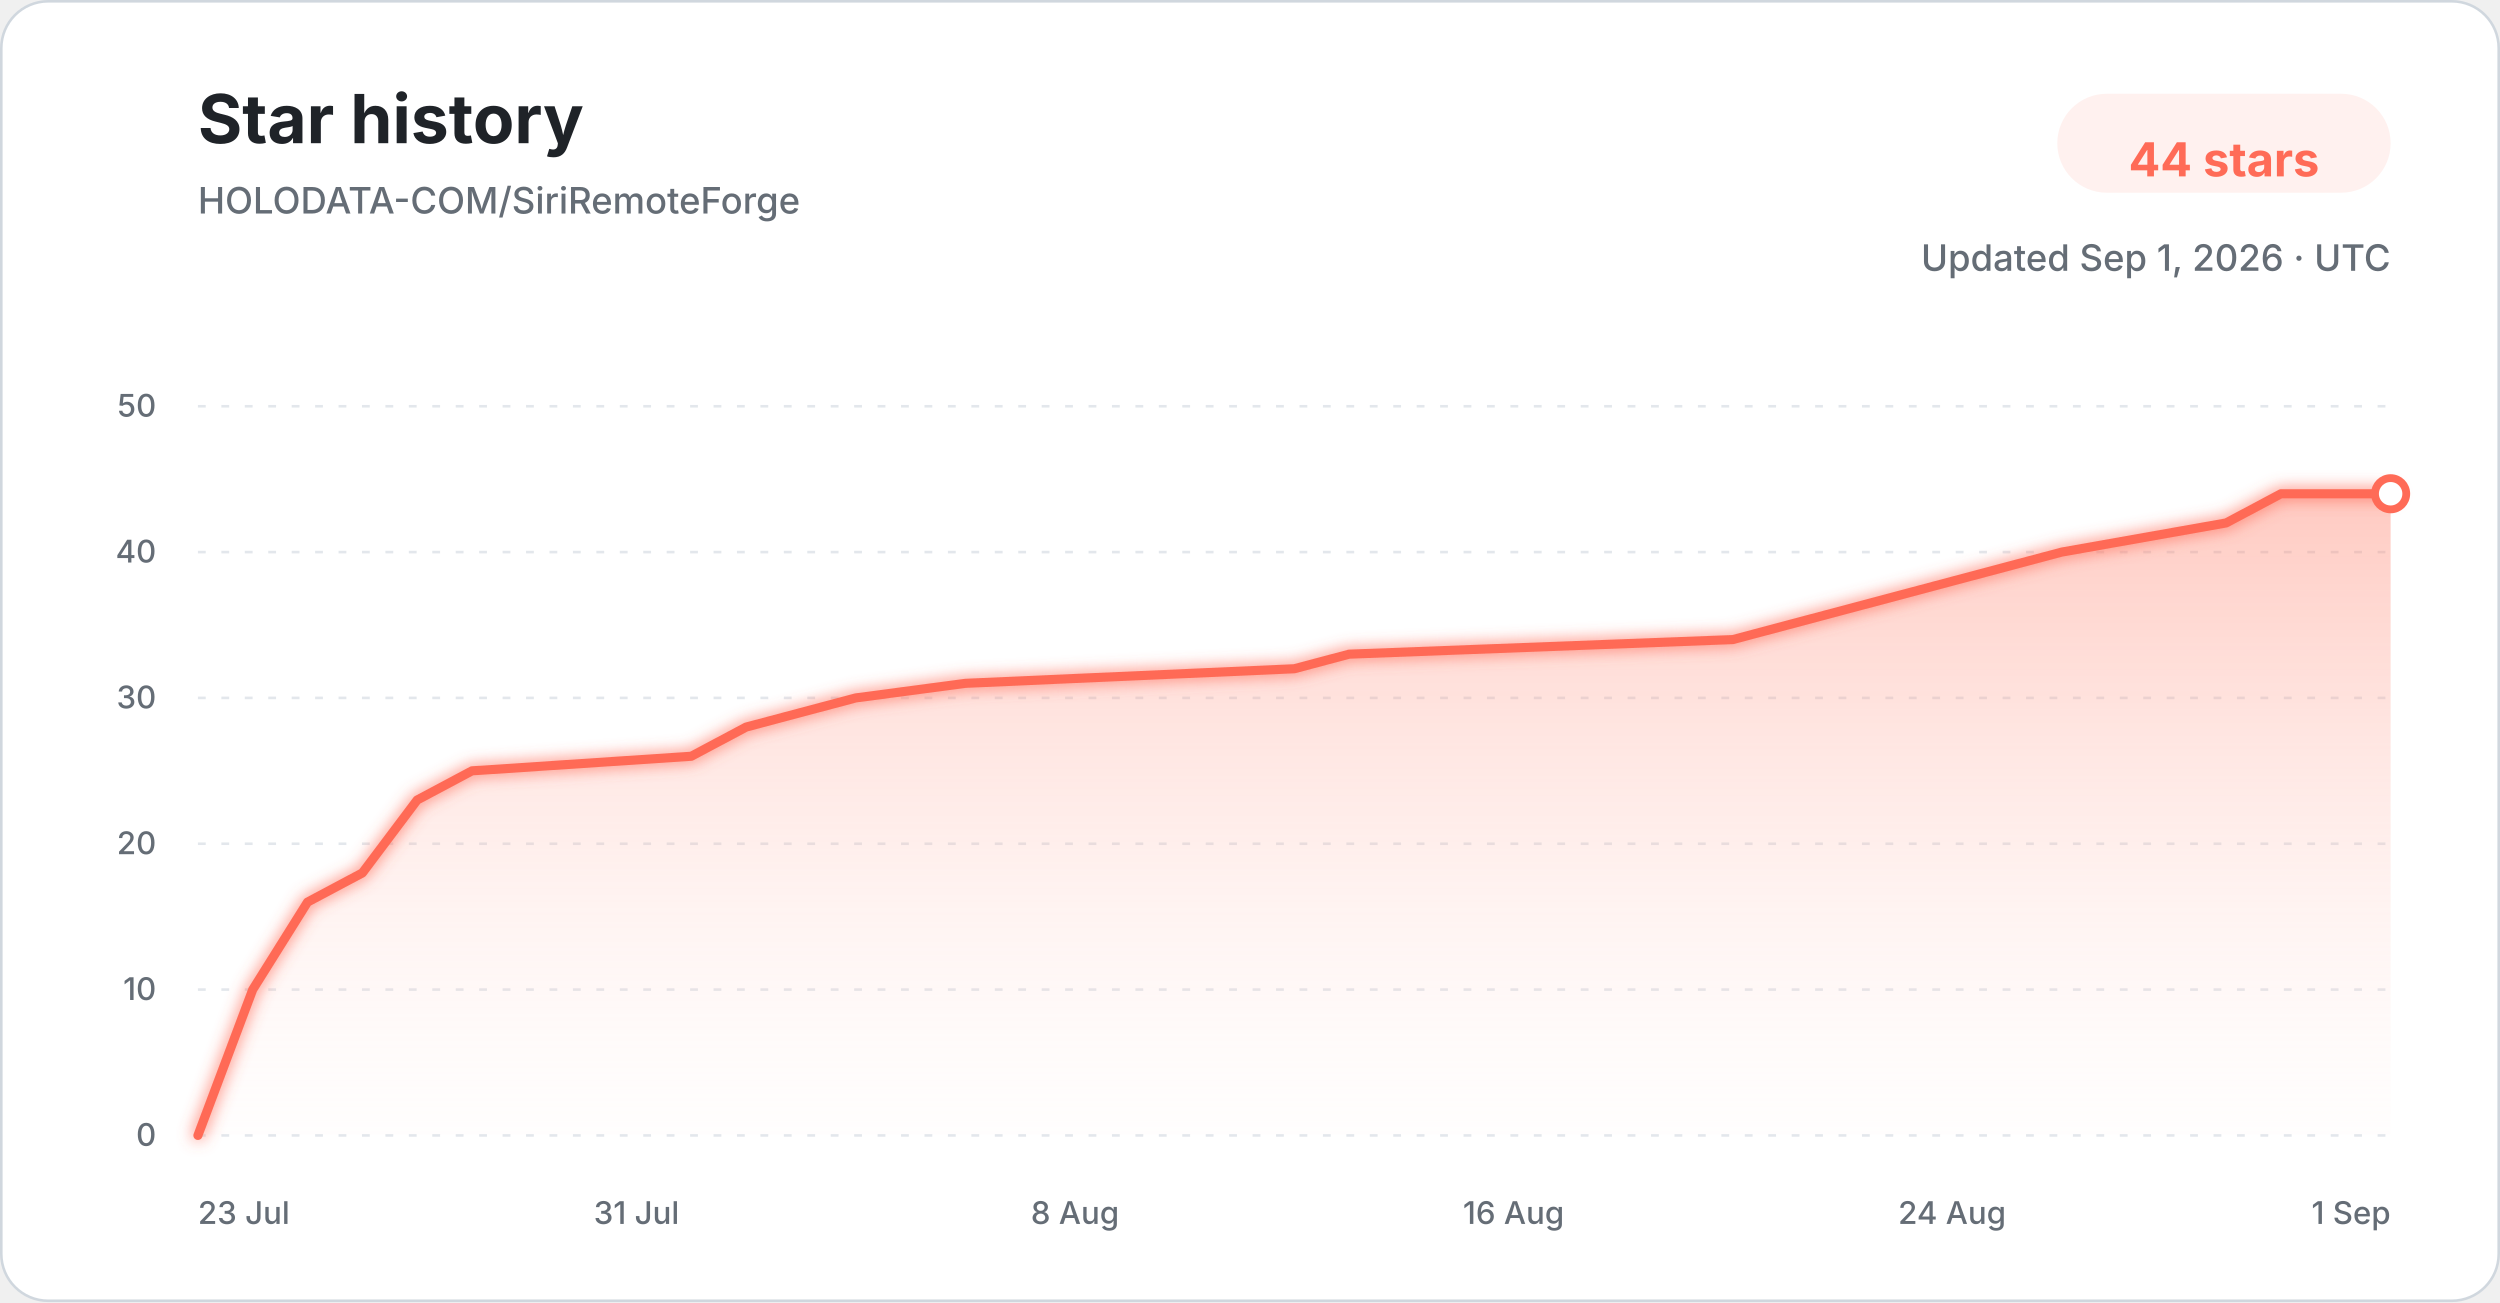
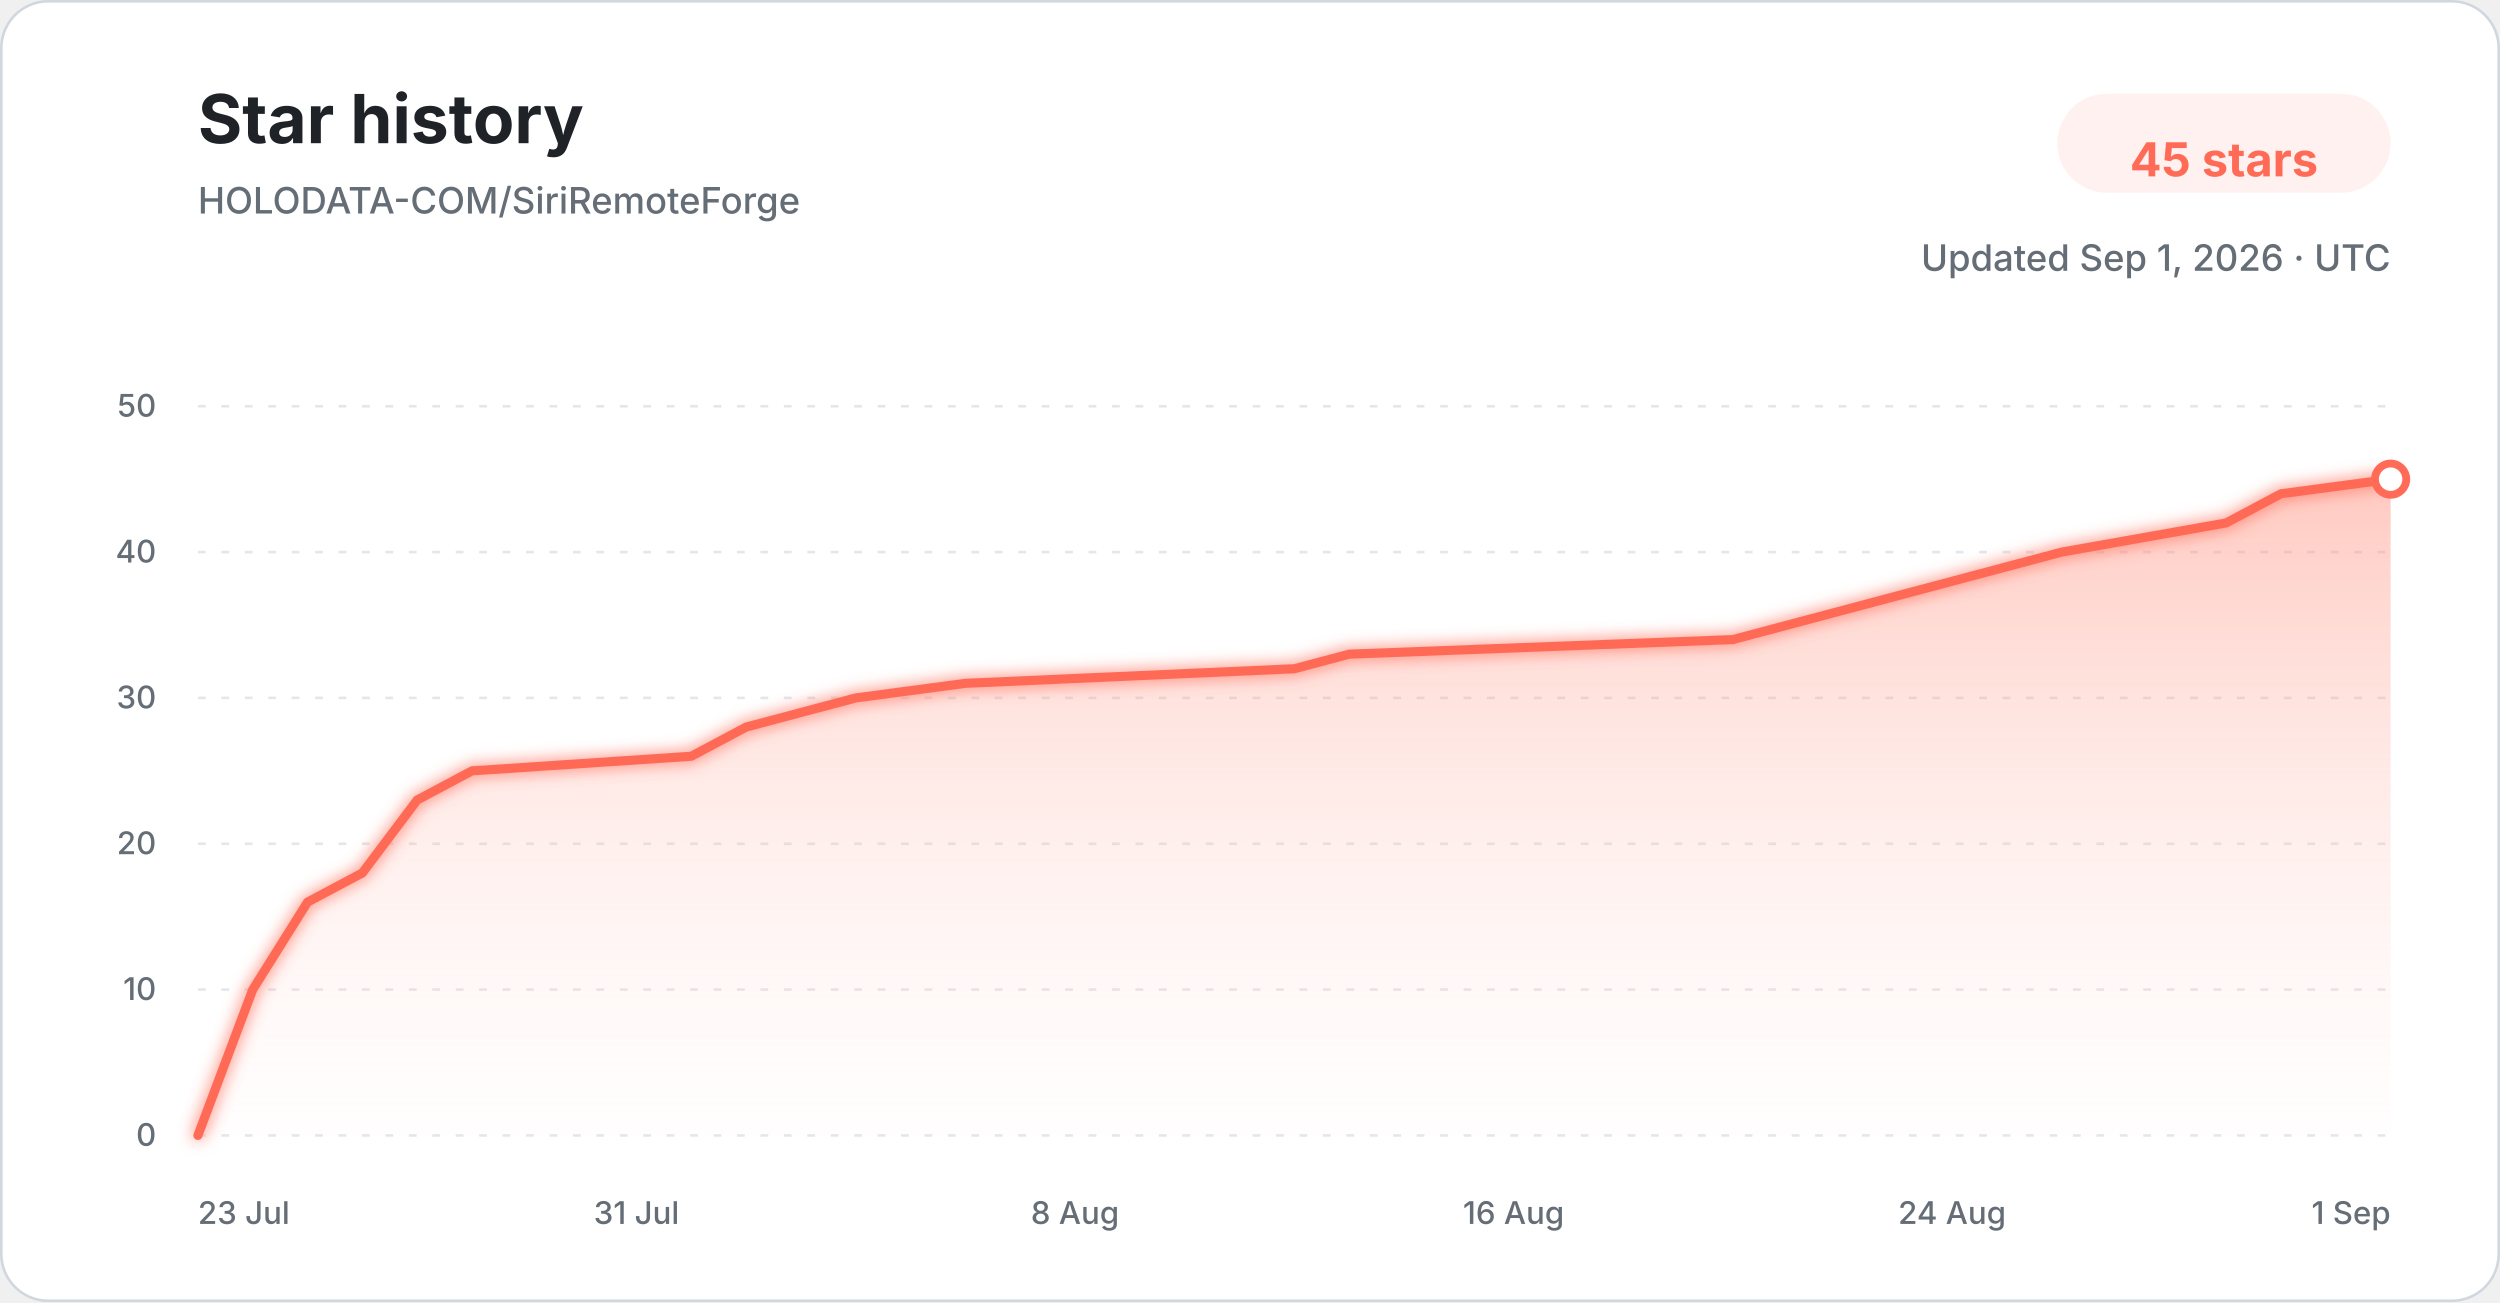
<svg xmlns="http://www.w3.org/2000/svg" width="960" height="500" viewBox="0 0 960 500" role="img" aria-labelledby="title description">
  <defs>
    <linearGradient id="star-area-light" x1="0" y1="0" x2="0" y2="1">
      <stop offset="0%" stop-color="#ff806b" stop-opacity="0.42" />
      <stop offset="100%" stop-color="#ffddd7" stop-opacity="0.04" />
    </linearGradient>
    <filter id="line-glow" x="-20%" y="-20%" width="140%" height="140%">
      <feGaussianBlur stdDeviation="3" result="blur" />
      <feMerge>
        <feMergeNode in="blur" />
        <feMergeNode in="SourceGraphic" />
      </feMerge>
    </filter>
  </defs>
  <style>
    .title { font: 700 26px -apple-system, BlinkMacSystemFont, "Segoe UI", sans-serif; fill: #1f2328; }
    .subtitle { font: 500 14px -apple-system, BlinkMacSystemFont, "Segoe UI", sans-serif; fill: #656d76; }
    .count { font: 700 18px -apple-system, BlinkMacSystemFont, "Segoe UI", sans-serif; fill: #ff6b57; }
    .tick { font: 500 12px -apple-system, BlinkMacSystemFont, "Segoe UI", sans-serif; fill: #656d76; }
    .grid { stroke: #d8dee4; stroke-width: 1; stroke-dasharray: 3 6; opacity: 0.72; }
  </style>
  <rect x="0.5" y="0.5" width="959" height="499" rx="18" fill="#ffffff" stroke="#d0d7de" />
  <text x="76" y="55" class="title">Star history</text>
  <text x="76" y="82" class="subtitle">HOLODATA-COM/SiriRemoteForge</text>
  <rect x="790" y="36" width="128" height="38" rx="19" fill="#fff1ef" />
-   <text x="854" y="61" text-anchor="middle" dominant-baseline="middle" class="count">44 stars</text>
+   <text x="854" y="61" text-anchor="middle" dominant-baseline="middle" class="count">45 stars</text>
  <text x="918" y="104" text-anchor="end" class="subtitle">Updated Sep 1, 2026 · UTC</text>
  <line x1="76" y1="436.00" x2="918" y2="436.00" class="grid" />
  <text x="60" y="440.00" text-anchor="end" class="tick">0</text>
  <line x1="76" y1="380.00" x2="918" y2="380.00" class="grid" />
  <text x="60" y="384.00" text-anchor="end" class="tick">10</text>
  <line x1="76" y1="324.00" x2="918" y2="324.00" class="grid" />
  <text x="60" y="328.00" text-anchor="end" class="tick">20</text>
  <line x1="76" y1="268.00" x2="918" y2="268.00" class="grid" />
  <text x="60" y="272.00" text-anchor="end" class="tick">30</text>
  <line x1="76" y1="212.00" x2="918" y2="212.00" class="grid" />
  <text x="60" y="216.00" text-anchor="end" class="tick">40</text>
  <line x1="76" y1="156.00" x2="918" y2="156.00" class="grid" />
  <text x="60" y="160.00" text-anchor="end" class="tick">50</text>
-   <path d="M 76.00 436.00 L 97.05 380.00 L 118.10 346.40 L 139.15 335.20 L 160.20 307.20 L 181.25 296.00 L 265.45 290.40 L 286.50 279.20 L 307.55 273.60 L 328.60 268.00 L 370.70 262.40 L 497.00 256.80 L 518.05 251.20 L 665.40 245.60 L 686.45 240.00 L 707.50 234.40 L 749.60 223.20 L 791.70 212.00 L 854.85 200.80 L 875.90 189.60 L 918.00 189.60 L 918.00 436.00 L 76.00 436.00 Z" fill="url(#star-area-light)" />
-   <path d="M 76.00 436.00 L 97.05 380.00 L 118.10 346.40 L 139.15 335.20 L 160.20 307.20 L 181.25 296.00 L 265.45 290.40 L 286.50 279.20 L 307.55 273.60 L 328.60 268.00 L 370.70 262.40 L 497.00 256.80 L 518.05 251.20 L 665.40 245.60 L 686.45 240.00 L 707.50 234.40 L 749.60 223.20 L 791.70 212.00 L 854.85 200.80 L 875.90 189.60 L 918.00 189.60" fill="none" stroke="#ff6b57" stroke-width="3.5" stroke-linecap="round" stroke-linejoin="round" filter="url(#line-glow)" />
-   <circle cx="918.00" cy="189.60" r="6" fill="#ffffff" stroke="#ff6b57" stroke-width="3" />
+   <path d="M 76.00 436.00 L 97.05 380.00 L 118.10 346.40 L 139.15 335.20 L 160.20 307.20 L 181.25 296.00 L 265.45 290.40 L 286.50 279.20 L 307.55 273.60 L 328.60 268.00 L 370.70 262.40 L 497.00 256.80 L 518.05 251.20 L 665.40 245.60 L 686.45 240.00 L 707.50 234.40 L 749.60 223.20 L 791.70 212.00 L 854.85 200.80 L 875.90 189.60 L 918.00 184.00 L 918.00 436.00 L 76.00 436.00 Z" fill="url(#star-area-light)" />
+   <path d="M 76.00 436.00 L 97.05 380.00 L 118.10 346.40 L 139.15 335.20 L 160.20 307.20 L 181.25 296.00 L 265.45 290.40 L 286.50 279.20 L 307.55 273.60 L 328.60 268.00 L 370.70 262.40 L 497.00 256.80 L 518.05 251.20 L 665.40 245.60 L 686.45 240.00 L 707.50 234.40 L 749.60 223.20 L 791.70 212.00 L 854.85 200.80 L 875.90 189.60 L 918.00 184.00" fill="none" stroke="#ff6b57" stroke-width="3.5" stroke-linecap="round" stroke-linejoin="round" filter="url(#line-glow)" />
+   <circle cx="918.00" cy="184.00" r="6" fill="#ffffff" stroke="#ff6b57" stroke-width="3" />
  <text x="76.00" y="470" text-anchor="start" class="tick">23 Jul</text>
  <text x="244.40" y="470" text-anchor="middle" class="tick">31 Jul</text>
  <text x="412.80" y="470" text-anchor="middle" class="tick">8 Aug</text>
  <text x="581.20" y="470" text-anchor="middle" class="tick">16 Aug</text>
  <text x="749.60" y="470" text-anchor="middle" class="tick">24 Aug</text>
  <text x="918.00" y="470" text-anchor="end" class="tick">1 Sep</text>
</svg>
